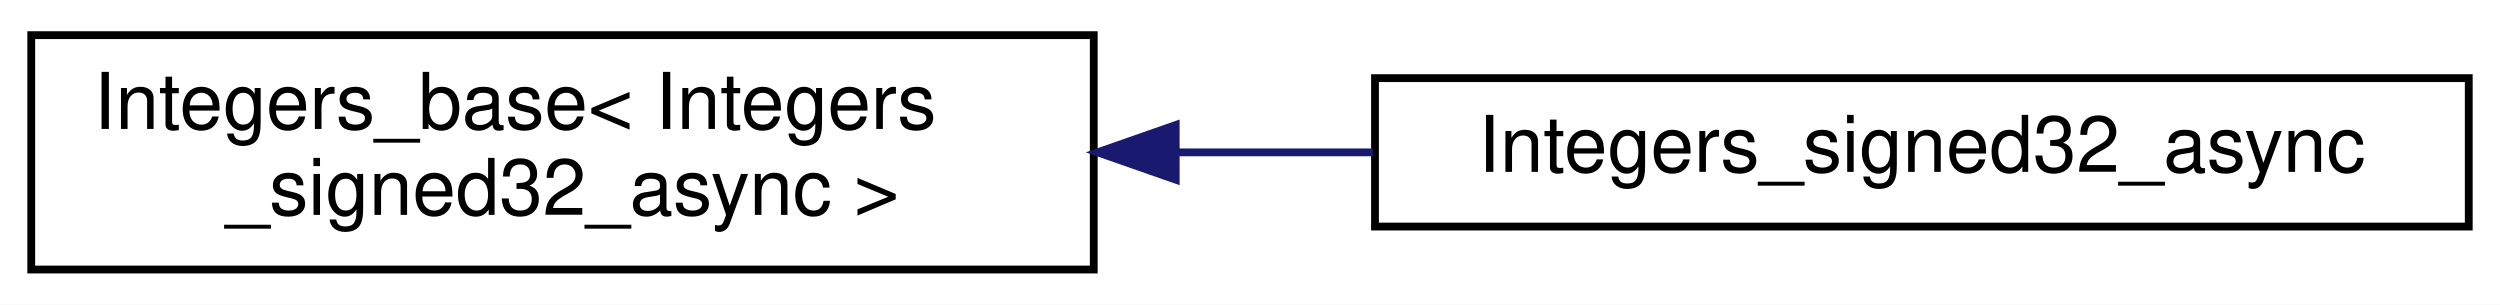
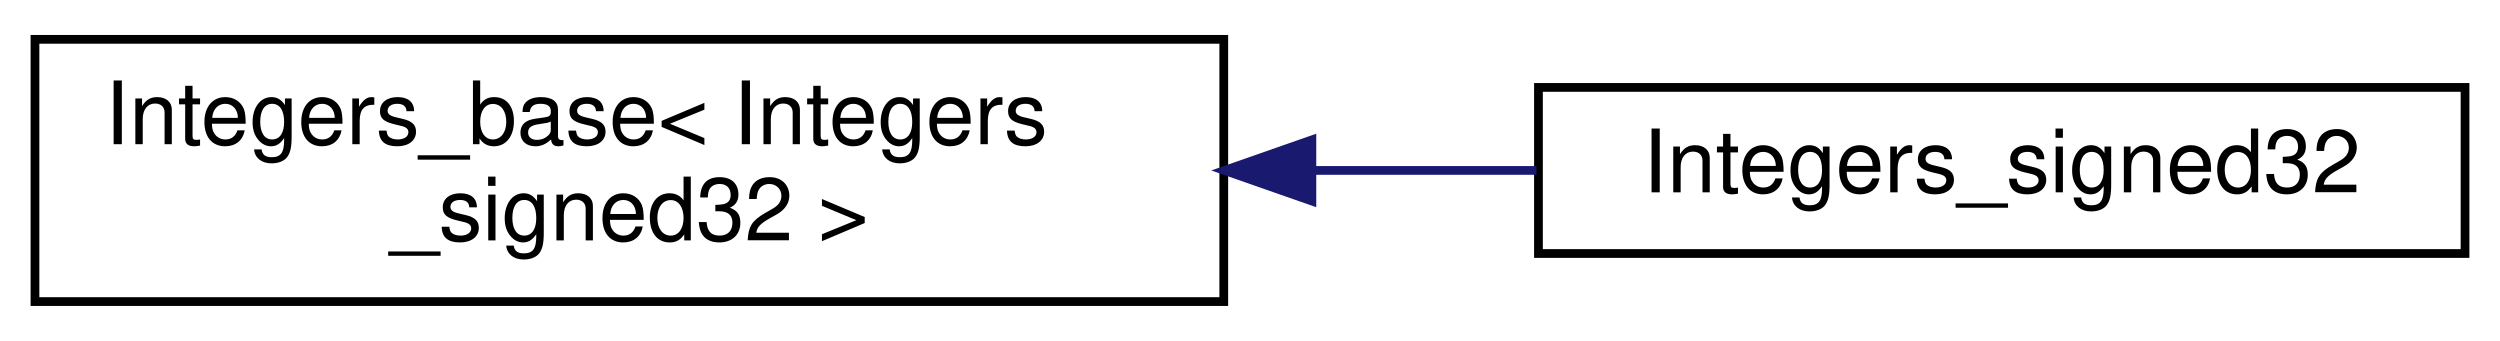
- <svg xmlns="http://www.w3.org/2000/svg" xmlns:xlink="http://www.w3.org/1999/xlink" width="320pt" height="39pt" viewBox="0.00 0.00 320.00 39.00">
+ <svg xmlns="http://www.w3.org/2000/svg" xmlns:xlink="http://www.w3.org/1999/xlink" width="286pt" height="39pt" viewBox="0.00 0.00 286.00 39.00">
  <g id="graph0" class="graph" transform="scale(1 1) rotate(0) translate(4 35)">
-     <polygon fill="white" stroke="transparent" points="-4,4 -4,-35 316,-35 316,4 -4,4" />
+     <polygon fill="white" stroke="transparent" points="-4,4 -4,-35 282,-35 282,4 -4,4" />
    <g id="node1" class="node">
      <g id="a_node1">
        <a xlink:href="struct_integers__base.html" target="_top" xlink:title=" ">
          <polygon fill="white" stroke="black" points="0,-0.5 0,-30.5 136,-30.5 136,-0.5 0,-0.5" />
          <text text-anchor="start" x="8" y="-18.5" font-family="Helvetica,sans-Serif" font-size="10.00">Integers_base&lt; Integers</text>
-           <text text-anchor="middle" x="68" y="-7.5" font-family="Helvetica,sans-Serif" font-size="10.00">_signed32_async &gt;</text>
+           <text text-anchor="middle" x="68" y="-7.5" font-family="Helvetica,sans-Serif" font-size="10.00">_signed32 &gt;</text>
        </a>
      </g>
    </g>
    <g id="node2" class="node">
      <g id="a_node2">
-         <a xlink:href="struct_integers__signed32__async.html" target="_top" xlink:title=" ">
-           <polygon fill="white" stroke="black" points="172,-6 172,-25 312,-25 312,-6 172,-6" />
-           <text text-anchor="middle" x="242" y="-13" font-family="Helvetica,sans-Serif" font-size="10.00">Integers_signed32_async</text>
+         <a xlink:href="struct_integers__signed32.html" target="_top" xlink:title=" ">
+           <polygon fill="white" stroke="black" points="172,-6 172,-25 278,-25 278,-6 172,-6" />
+           <text text-anchor="middle" x="225" y="-13" font-family="Helvetica,sans-Serif" font-size="10.00">Integers_signed32</text>
        </a>
      </g>
    </g>
    <g id="edge1" class="edge">
-       <path fill="none" stroke="midnightblue" d="M146.62,-15.5C154.99,-15.5 163.47,-15.5 171.73,-15.5" />
-       <polygon fill="midnightblue" stroke="midnightblue" points="146.49,-12 136.49,-15.5 146.49,-19 146.49,-12" />
+       <path fill="none" stroke="midnightblue" d="M146.22,-15.5C154.87,-15.5 163.53,-15.5 171.77,-15.5" />
+       <polygon fill="midnightblue" stroke="midnightblue" points="146.08,-12 136.08,-15.5 146.08,-19 146.08,-12" />
    </g>
  </g>
</svg>
